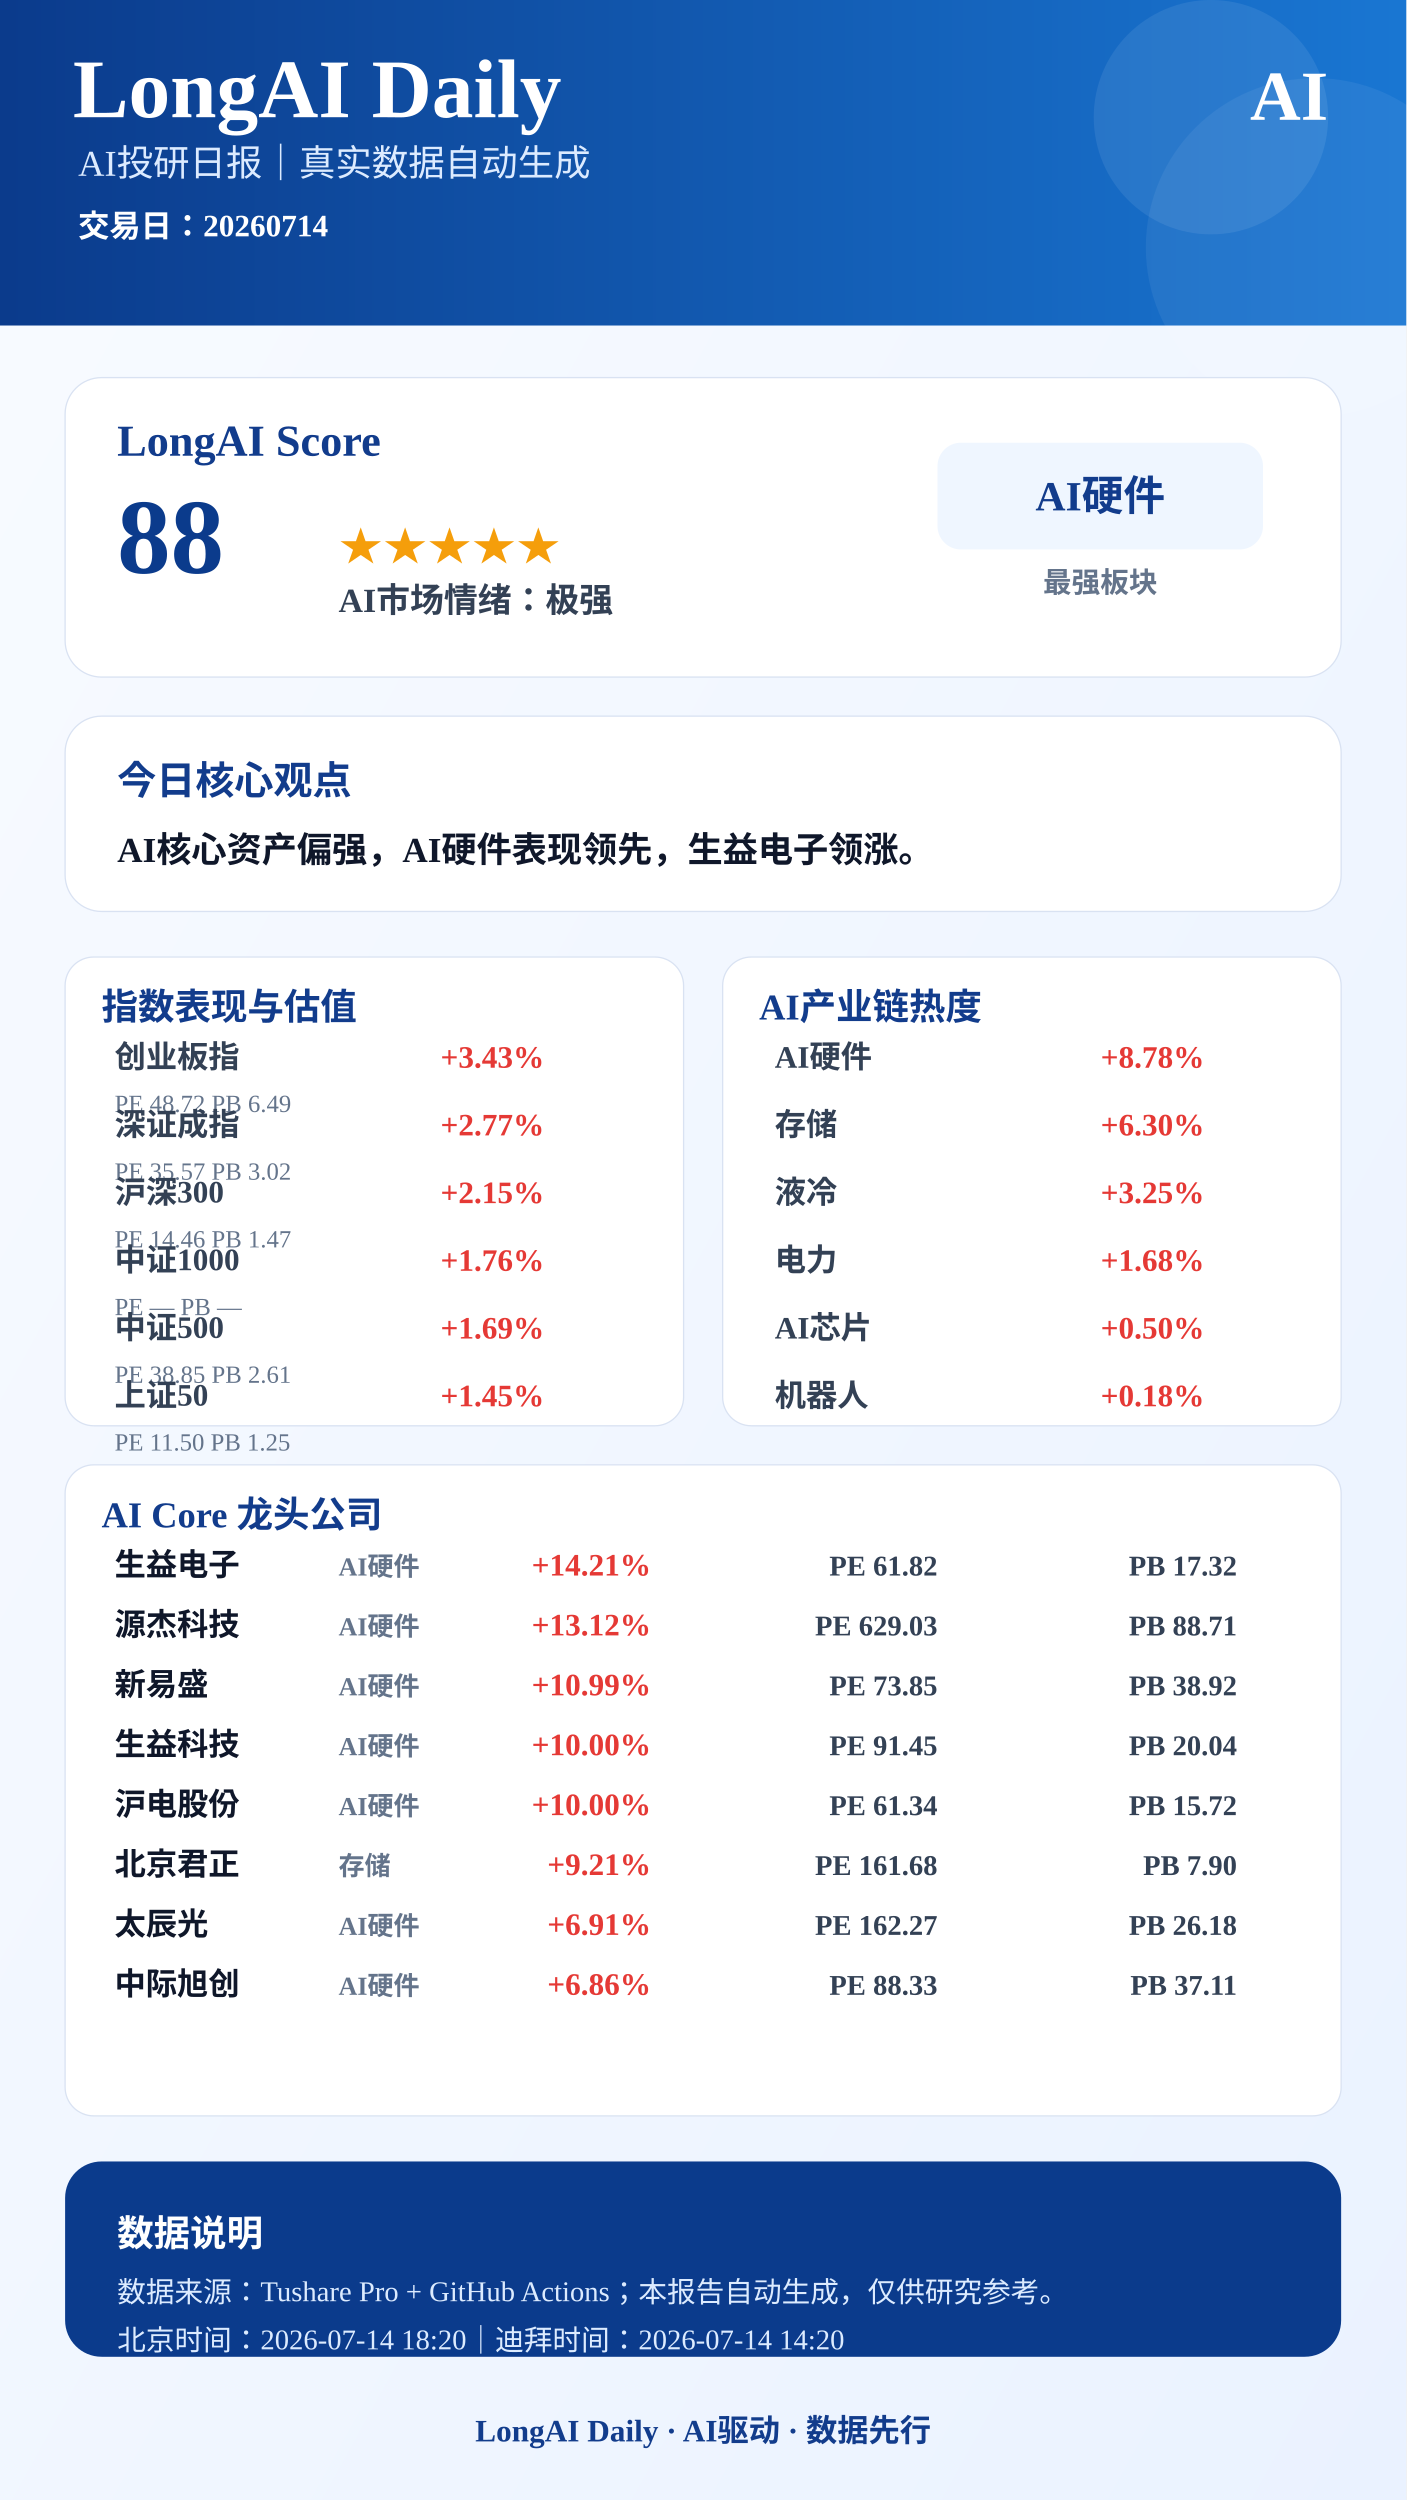
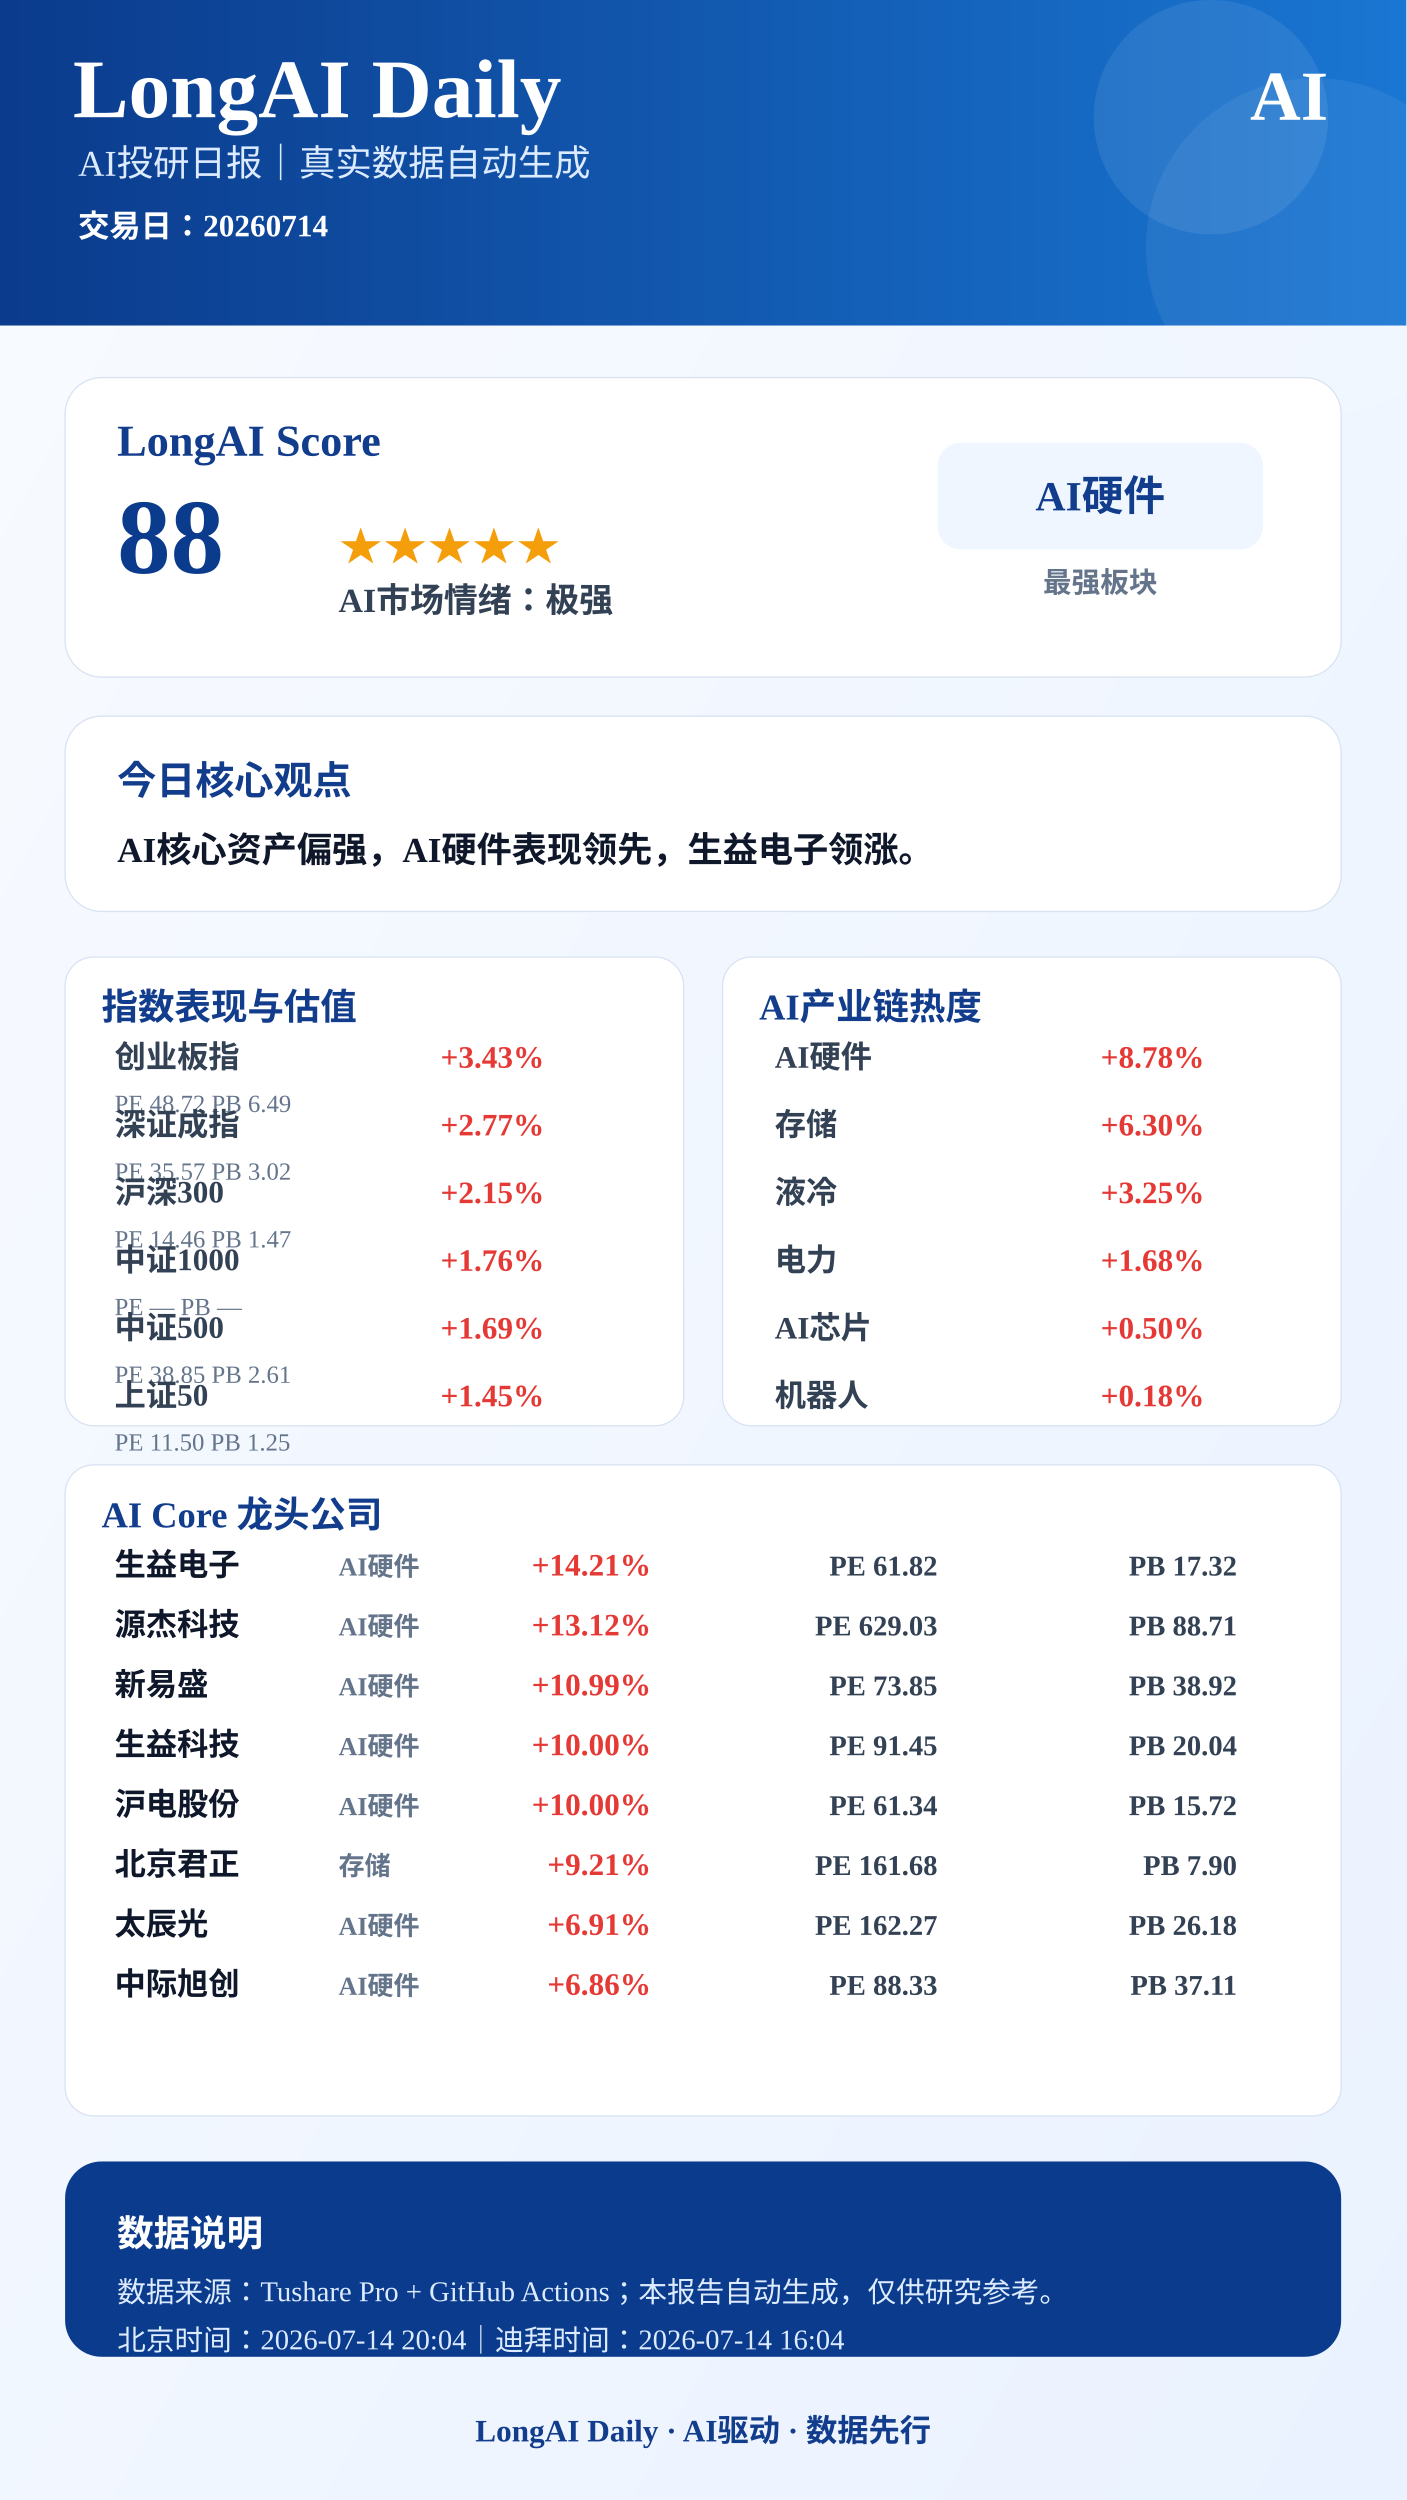
<svg xmlns="http://www.w3.org/2000/svg" width="1080" height="1920" viewBox="0 0 1080 1920">
  <defs>
    <linearGradient id="bg" x1="0" x2="1" y1="0" y2="1">
      <stop offset="0%" stop-color="#F8FBFF" />
      <stop offset="100%" stop-color="#EAF2FF" />
    </linearGradient>
    <linearGradient id="blue" x1="0" x2="1">
      <stop offset="0%" stop-color="#0B3B8C" />
      <stop offset="100%" stop-color="#1976D2" />
    </linearGradient>
  </defs>
  <rect width="1080" height="1920" fill="url(#bg)" />
  <rect x="0" y="0" width="1080" height="250" fill="url(#blue)" />
  <circle cx="930" cy="90" r="90" fill="#FFFFFF" opacity="0.08" />
  <circle cx="1010" cy="190" r="130" fill="#FFFFFF" opacity="0.06" />
  <text x="56" y="90" font-size="64" font-weight="900" fill="#FFFFFF" text-anchor="start">LongAI Daily</text>
  <text x="60" y="135" font-size="28" font-weight="500" fill="#DCEBFF" text-anchor="start">AI投研日报｜真实数据自动生成</text>
  <text x="60" y="182" font-size="24" font-weight="600" fill="#FFFFFF" text-anchor="start">交易日：20260714</text>
  <text x="1020" y="92" font-size="54" font-weight="900" fill="#FFFFFF" text-anchor="end">AI</text>
  <rect x="50" y="290" width="980" height="230" rx="28" fill="#FFFFFF" stroke="#D9E2F2" />
  <text x="90" y="350" font-size="34" font-weight="800" fill="#123C8C" text-anchor="start">LongAI Score</text>
  <text x="90" y="440" font-size="82" font-weight="900" fill="#0B3B8C" text-anchor="start">88</text>
  <text x="260" y="430" font-size="34" font-weight="800" fill="#F59E0B" text-anchor="start">★★★★★</text>
  <text x="260" y="470" font-size="26" font-weight="700" fill="#334155" text-anchor="start">AI市场情绪：极强</text>
  <rect x="720" y="340" width="250" height="82" rx="18" fill="#EFF6FF" />
  <text x="845" y="392" font-size="32" font-weight="800" fill="#123C8C" text-anchor="middle">AI硬件</text>
  <text x="845" y="455" font-size="22" font-weight="600" fill="#64748B" text-anchor="middle">最强板块</text>
  <rect x="50" y="550" width="980" height="150" rx="28" fill="#FFFFFF" stroke="#D9E2F2" />
  <text x="90" y="610" font-size="30" font-weight="800" fill="#123C8C" text-anchor="start">今日核心观点</text>
  <text x="90" y="662" font-size="27" font-weight="700" fill="#0F172A" text-anchor="start">AI核心资产偏强，AI硬件表现领先，生益电子领涨。</text>
  <rect x="50" y="735" width="475" height="360" rx="22" fill="#FFFFFF" stroke="#D9E2F2" />
  <text x="78" y="783" font-size="28" font-weight="800" fill="#123C8C">指数表现与估值</text>
  <text x="88" y="820" font-size="24" font-weight="600" fill="#334155" text-anchor="start">创业板指</text>
  <text x="418" y="820" font-size="24" font-weight="800" fill="#E53935" text-anchor="end">+3.43%</text>
  <text x="88" y="854" font-size="19" font-weight="500" fill="#64748B" text-anchor="start">PE 48.72  PB 6.49</text>
  <text x="88" y="872" font-size="24" font-weight="600" fill="#334155" text-anchor="start">深证成指</text>
  <text x="418" y="872" font-size="24" font-weight="800" fill="#E53935" text-anchor="end">+2.77%</text>
  <text x="88" y="906" font-size="19" font-weight="500" fill="#64748B" text-anchor="start">PE 35.57  PB 3.02</text>
  <text x="88" y="924" font-size="24" font-weight="600" fill="#334155" text-anchor="start">沪深300</text>
  <text x="418" y="924" font-size="24" font-weight="800" fill="#E53935" text-anchor="end">+2.15%</text>
  <text x="88" y="958" font-size="19" font-weight="500" fill="#64748B" text-anchor="start">PE 14.46  PB 1.47</text>
  <text x="88" y="976" font-size="24" font-weight="600" fill="#334155" text-anchor="start">中证1000</text>
  <text x="418" y="976" font-size="24" font-weight="800" fill="#E53935" text-anchor="end">+1.76%</text>
  <text x="88" y="1010" font-size="19" font-weight="500" fill="#64748B" text-anchor="start">PE —  PB —</text>
  <text x="88" y="1028" font-size="24" font-weight="600" fill="#334155" text-anchor="start">中证500</text>
  <text x="418" y="1028" font-size="24" font-weight="800" fill="#E53935" text-anchor="end">+1.69%</text>
  <text x="88" y="1062" font-size="19" font-weight="500" fill="#64748B" text-anchor="start">PE 38.85  PB 2.61</text>
  <text x="88" y="1080" font-size="24" font-weight="600" fill="#334155" text-anchor="start">上证50</text>
  <text x="418" y="1080" font-size="24" font-weight="800" fill="#E53935" text-anchor="end">+1.45%</text>
  <text x="88" y="1114" font-size="19" font-weight="500" fill="#64748B" text-anchor="start">PE 11.50  PB 1.25</text>
  <rect x="555" y="735" width="475" height="360" rx="22" fill="#FFFFFF" stroke="#D9E2F2" />
  <text x="583" y="783" font-size="28" font-weight="800" fill="#123C8C">AI产业链热度</text>
  <text x="595" y="820" font-size="24" font-weight="600" fill="#334155" text-anchor="start">AI硬件</text>
  <text x="925" y="820" font-size="24" font-weight="800" fill="#E53935" text-anchor="end">+8.78%</text>
  <text x="595" y="872" font-size="24" font-weight="600" fill="#334155" text-anchor="start">存储</text>
  <text x="925" y="872" font-size="24" font-weight="800" fill="#E53935" text-anchor="end">+6.30%</text>
  <text x="595" y="924" font-size="24" font-weight="600" fill="#334155" text-anchor="start">液冷</text>
  <text x="925" y="924" font-size="24" font-weight="800" fill="#E53935" text-anchor="end">+3.25%</text>
  <text x="595" y="976" font-size="24" font-weight="600" fill="#334155" text-anchor="start">电力</text>
  <text x="925" y="976" font-size="24" font-weight="800" fill="#E53935" text-anchor="end">+1.68%</text>
  <text x="595" y="1028" font-size="24" font-weight="600" fill="#334155" text-anchor="start">AI芯片</text>
  <text x="925" y="1028" font-size="24" font-weight="800" fill="#E53935" text-anchor="end">+0.50%</text>
  <text x="595" y="1080" font-size="24" font-weight="600" fill="#334155" text-anchor="start">机器人</text>
  <text x="925" y="1080" font-size="24" font-weight="800" fill="#E53935" text-anchor="end">+0.18%</text>
  <rect x="50" y="1125" width="980" height="500" rx="22" fill="#FFFFFF" stroke="#D9E2F2" />
  <text x="78" y="1173" font-size="28" font-weight="800" fill="#123C8C">AI Core 龙头公司</text>
  <text x="88" y="1210" font-size="24" font-weight="800" fill="#0F172A" text-anchor="start">生益电子</text>
  <text x="260" y="1210" font-size="20" font-weight="600" fill="#64748B" text-anchor="start">AI硬件</text>
  <text x="500" y="1210" font-size="24" font-weight="900" fill="#E53935" text-anchor="end">+14.21%</text>
  <text x="720" y="1210" font-size="22" font-weight="700" fill="#334155" text-anchor="end">PE 61.82</text>
  <text x="950" y="1210" font-size="22" font-weight="700" fill="#334155" text-anchor="end">PB 17.32</text>
  <text x="88" y="1256" font-size="24" font-weight="800" fill="#0F172A" text-anchor="start">源杰科技</text>
  <text x="260" y="1256" font-size="20" font-weight="600" fill="#64748B" text-anchor="start">AI硬件</text>
  <text x="500" y="1256" font-size="24" font-weight="900" fill="#E53935" text-anchor="end">+13.12%</text>
  <text x="720" y="1256" font-size="22" font-weight="700" fill="#334155" text-anchor="end">PE 629.03</text>
  <text x="950" y="1256" font-size="22" font-weight="700" fill="#334155" text-anchor="end">PB 88.71</text>
  <text x="88" y="1302" font-size="24" font-weight="800" fill="#0F172A" text-anchor="start">新易盛</text>
  <text x="260" y="1302" font-size="20" font-weight="600" fill="#64748B" text-anchor="start">AI硬件</text>
  <text x="500" y="1302" font-size="24" font-weight="900" fill="#E53935" text-anchor="end">+10.99%</text>
  <text x="720" y="1302" font-size="22" font-weight="700" fill="#334155" text-anchor="end">PE 73.85</text>
  <text x="950" y="1302" font-size="22" font-weight="700" fill="#334155" text-anchor="end">PB 38.92</text>
  <text x="88" y="1348" font-size="24" font-weight="800" fill="#0F172A" text-anchor="start">生益科技</text>
  <text x="260" y="1348" font-size="20" font-weight="600" fill="#64748B" text-anchor="start">AI硬件</text>
  <text x="500" y="1348" font-size="24" font-weight="900" fill="#E53935" text-anchor="end">+10.00%</text>
  <text x="720" y="1348" font-size="22" font-weight="700" fill="#334155" text-anchor="end">PE 91.45</text>
  <text x="950" y="1348" font-size="22" font-weight="700" fill="#334155" text-anchor="end">PB 20.04</text>
  <text x="88" y="1394" font-size="24" font-weight="800" fill="#0F172A" text-anchor="start">沪电股份</text>
  <text x="260" y="1394" font-size="20" font-weight="600" fill="#64748B" text-anchor="start">AI硬件</text>
  <text x="500" y="1394" font-size="24" font-weight="900" fill="#E53935" text-anchor="end">+10.00%</text>
  <text x="720" y="1394" font-size="22" font-weight="700" fill="#334155" text-anchor="end">PE 61.34</text>
  <text x="950" y="1394" font-size="22" font-weight="700" fill="#334155" text-anchor="end">PB 15.72</text>
  <text x="88" y="1440" font-size="24" font-weight="800" fill="#0F172A" text-anchor="start">北京君正</text>
  <text x="260" y="1440" font-size="20" font-weight="600" fill="#64748B" text-anchor="start">存储</text>
  <text x="500" y="1440" font-size="24" font-weight="900" fill="#E53935" text-anchor="end">+9.21%</text>
  <text x="720" y="1440" font-size="22" font-weight="700" fill="#334155" text-anchor="end">PE 161.68</text>
  <text x="950" y="1440" font-size="22" font-weight="700" fill="#334155" text-anchor="end">PB 7.90</text>
  <text x="88" y="1486" font-size="24" font-weight="800" fill="#0F172A" text-anchor="start">太辰光</text>
  <text x="260" y="1486" font-size="20" font-weight="600" fill="#64748B" text-anchor="start">AI硬件</text>
  <text x="500" y="1486" font-size="24" font-weight="900" fill="#E53935" text-anchor="end">+6.91%</text>
  <text x="720" y="1486" font-size="22" font-weight="700" fill="#334155" text-anchor="end">PE 162.27</text>
  <text x="950" y="1486" font-size="22" font-weight="700" fill="#334155" text-anchor="end">PB 26.18</text>
  <text x="88" y="1532" font-size="24" font-weight="800" fill="#0F172A" text-anchor="start">中际旭创</text>
  <text x="260" y="1532" font-size="20" font-weight="600" fill="#64748B" text-anchor="start">AI硬件</text>
  <text x="500" y="1532" font-size="24" font-weight="900" fill="#E53935" text-anchor="end">+6.86%</text>
  <text x="720" y="1532" font-size="22" font-weight="700" fill="#334155" text-anchor="end">PE 88.33</text>
  <text x="950" y="1532" font-size="22" font-weight="700" fill="#334155" text-anchor="end">PB 37.11</text>
  <rect x="50" y="1660" width="980" height="150" rx="28" fill="#0B3B8C" />
  <text x="90" y="1725" font-size="28" font-weight="800" fill="#FFFFFF" text-anchor="start">数据说明</text>
  <text x="90" y="1768" font-size="22" font-weight="500" fill="#DCEBFF" text-anchor="start">数据来源：Tushare Pro + GitHub Actions；本报告自动生成，仅供研究参考。</text>
-   <text x="90" y="1805" font-size="22" font-weight="500" fill="#DCEBFF" text-anchor="start">北京时间：2026-07-14 18:20｜迪拜时间：2026-07-14 14:20</text>
+   <text x="90" y="1805" font-size="22" font-weight="500" fill="#DCEBFF" text-anchor="start">北京时间：2026-07-14 20:04｜迪拜时间：2026-07-14 16:04</text>
  <text x="540" y="1875" font-size="24" font-weight="800" fill="#123C8C" text-anchor="middle">LongAI Daily · AI驱动 · 数据先行</text>
</svg>
